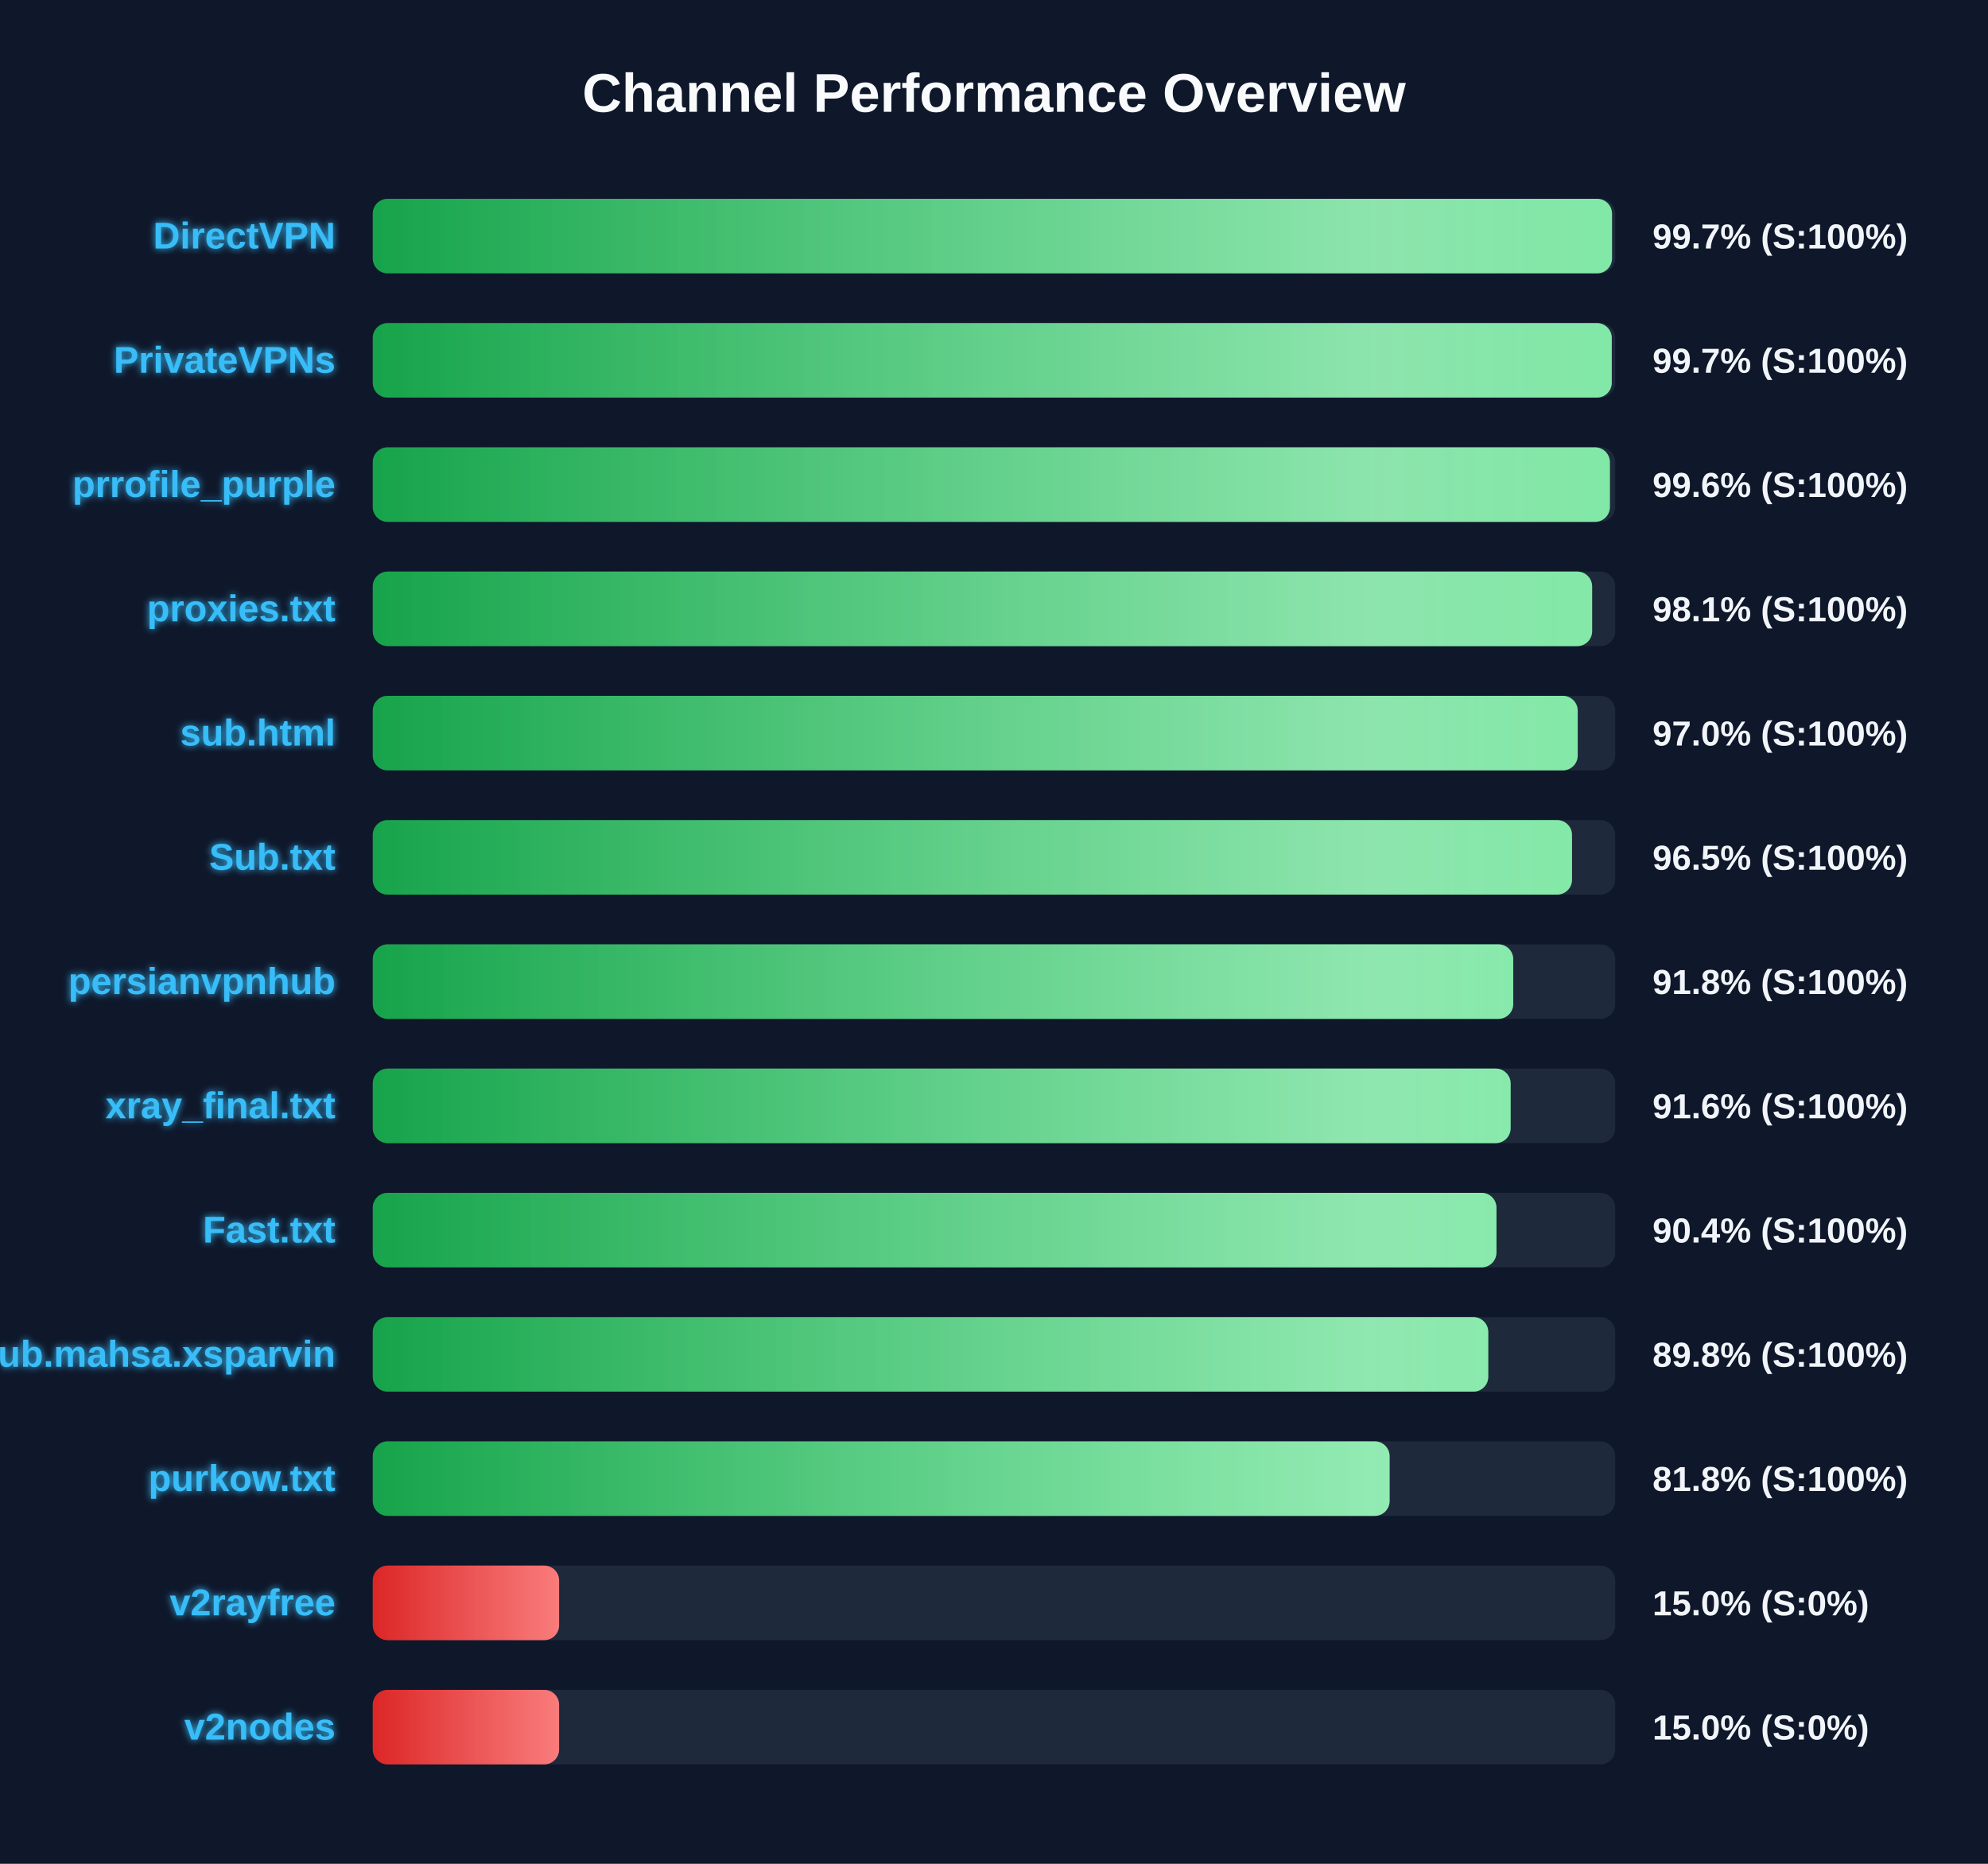
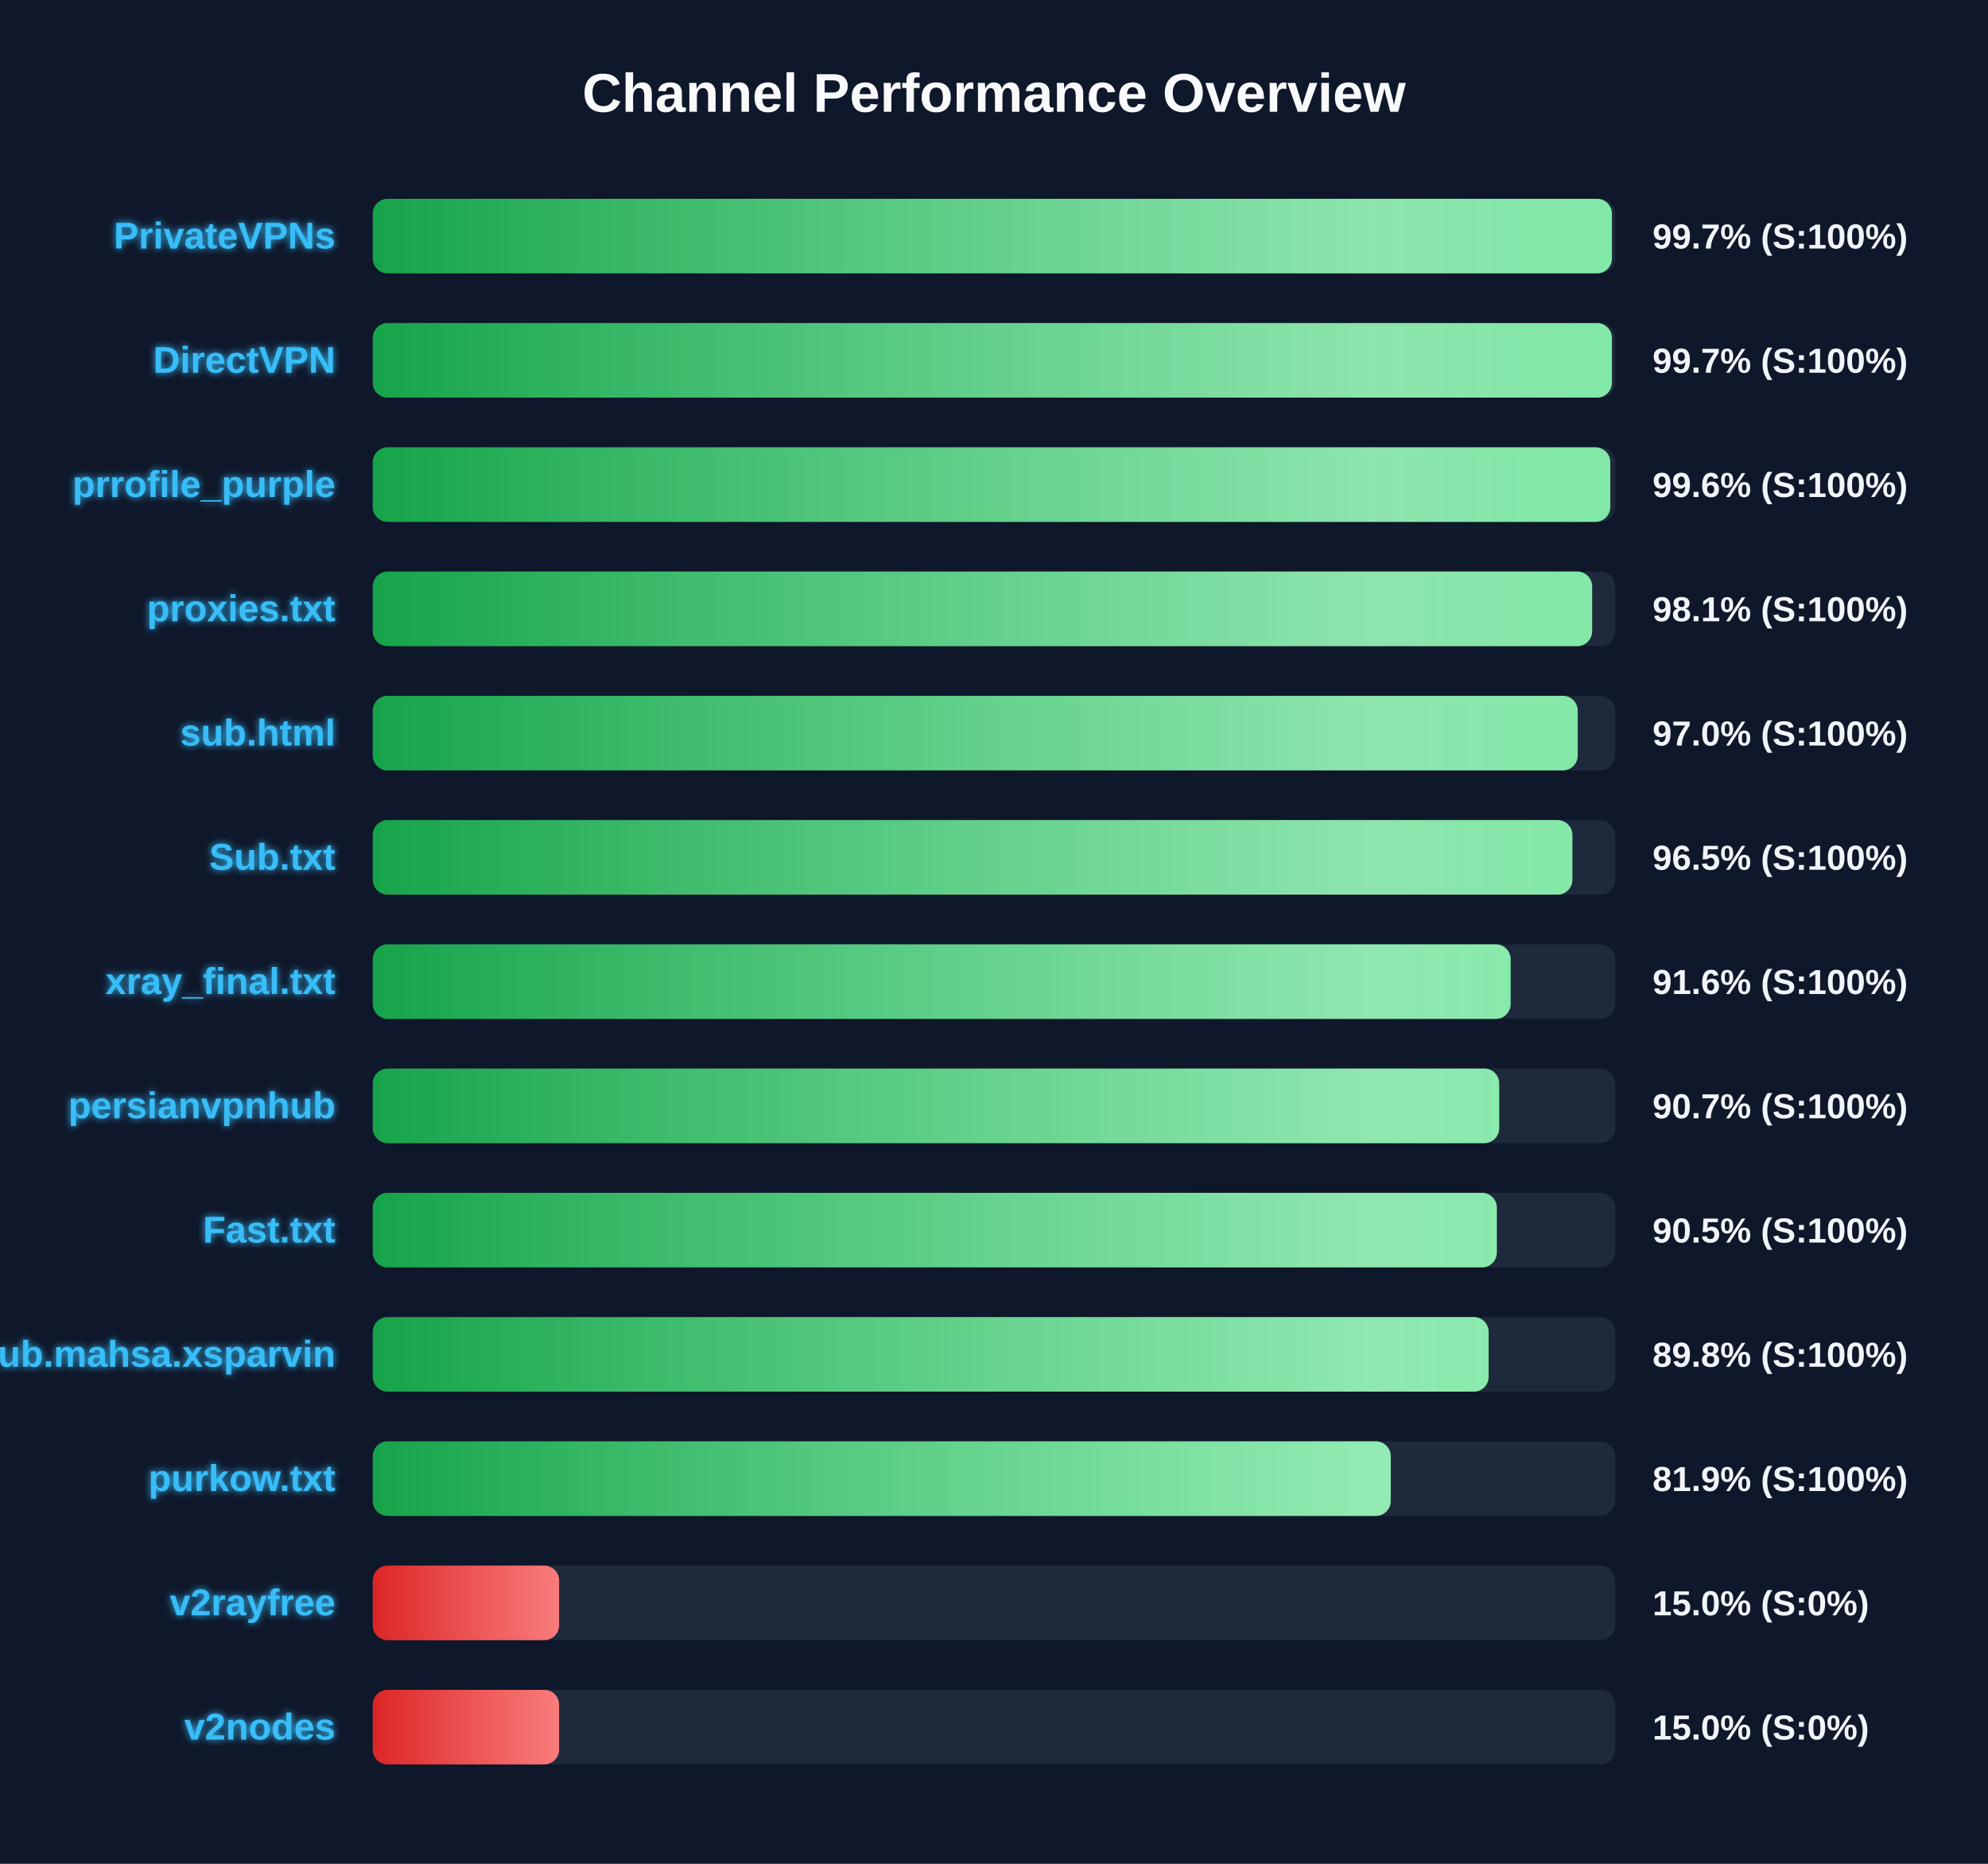
<svg xmlns="http://www.w3.org/2000/svg" width="800" height="750" version="1.1">
  <defs>
    <linearGradient id="grad-green" x1="0%" y1="0%" x2="100%" y2="0%">
      <stop offset="0%" stop-color="#16a34a" />
      <stop offset="100%" stop-color="#4ade80" />
    </linearGradient>
    <linearGradient id="grad-yellow" x1="0%" y1="0%" x2="100%" y2="0%">
      <stop offset="0%" stop-color="#ca8a04" />
      <stop offset="100%" stop-color="#fde047" />
    </linearGradient>
    <linearGradient id="grad-red" x1="0%" y1="0%" x2="100%" y2="0%">
      <stop offset="0%" stop-color="#dc2626" />
      <stop offset="100%" stop-color="#f87171" />
    </linearGradient>
    <linearGradient id="shimmer" x1="0%" y1="0%" x2="100%" y2="0%">
      <stop offset="0%" stop-color="rgba(255,255,255,0)" />
      <stop offset="50%" stop-color="rgba(255,255,255,0.4)" />
      <stop offset="100%" stop-color="rgba(255,255,255,0)" />
    </linearGradient>
    <filter id="glow" x="-20%" y="-20%" width="140%" height="140%">
      <feGaussianBlur stdDeviation="1.5" result="blur" />
      <feComposite in="SourceGraphic" in2="blur" operator="over" />
    </filter>
  </defs>
  <style>
        .bg-rect { fill: #0f172a; }
        .title { font: bold 22px 'Segoe UI', Arial, sans-serif; fill: #f8fafc; }
        .row { font: bold 15px 'Segoe UI', Arial, sans-serif; fill: #38bdf8; filter: url(#glow); }
        .score { font: bold 14px 'Segoe UI', Arial, sans-serif; fill: #f1f5f9; }
        @keyframes shimmer-anim {
            0% { transform: translateX(-100%); }
            100% { transform: translateX(200%); }
        }
        .shimmer-rect {
            animation: shimmer-anim 2.5s infinite linear;
        }
    </style>
  <rect width="100%" height="100%" class="bg-rect" />
  <text x="400" y="45" text-anchor="middle" class="title">Channel Performance Overview</text>
  <rect x="150" y="80" width="500" height="30" fill="#1e293b" rx="6" />
  <clipPath id="clip-0">
-     <rect x="150" y="80" width="498.7" height="30" rx="6" />
+     <rect x="150" y="80" width="498.65" height="30" rx="6" />
  </clipPath>
-   <rect x="150" y="80" width="498.7" height="30" fill="url(#grad-green)" rx="6" />
+   <rect x="150" y="80" width="498.65" height="30" fill="url(#grad-green)" rx="6" />
  <g clip-path="url(#clip-0)">
    <rect x="150" y="80" width="100%" height="30" fill="url(#shimmer)" class="shimmer-rect" />
  </g>
-   <text x="135" y="100" text-anchor="end" class="row">DirectVPN</text>
+   <text x="135" y="100" text-anchor="end" class="row">PrivateVPNs</text>
  <text x="665" y="100" text-anchor="start" class="score">99.7% (S:100%)</text>
  <rect x="150" y="130" width="500" height="30" fill="#1e293b" rx="6" />
  <clipPath id="clip-1">
-     <rect x="150" y="130" width="498.6" height="30" rx="6" />
+     <rect x="150" y="130" width="498.65" height="30" rx="6" />
  </clipPath>
-   <rect x="150" y="130" width="498.6" height="30" fill="url(#grad-green)" rx="6" />
+   <rect x="150" y="130" width="498.65" height="30" fill="url(#grad-green)" rx="6" />
  <g clip-path="url(#clip-1)">
    <rect x="150" y="130" width="100%" height="30" fill="url(#shimmer)" class="shimmer-rect" />
  </g>
-   <text x="135" y="150" text-anchor="end" class="row">PrivateVPNs</text>
+   <text x="135" y="150" text-anchor="end" class="row">DirectVPN</text>
  <text x="665" y="150" text-anchor="start" class="score">99.7% (S:100%)</text>
  <rect x="150" y="180" width="500" height="30" fill="#1e293b" rx="6" />
  <clipPath id="clip-2">
-     <rect x="150" y="180" width="497.85" height="30" rx="6" />
+     <rect x="150" y="180" width="498.0" height="30" rx="6" />
  </clipPath>
-   <rect x="150" y="180" width="497.85" height="30" fill="url(#grad-green)" rx="6" />
+   <rect x="150" y="180" width="498.0" height="30" fill="url(#grad-green)" rx="6" />
  <g clip-path="url(#clip-2)">
    <rect x="150" y="180" width="100%" height="30" fill="url(#shimmer)" class="shimmer-rect" />
  </g>
  <text x="135" y="200" text-anchor="end" class="row">prrofile_purple</text>
  <text x="665" y="200" text-anchor="start" class="score">99.6% (S:100%)</text>
  <rect x="150" y="230" width="500" height="30" fill="#1e293b" rx="6" />
  <clipPath id="clip-3">
    <rect x="150" y="230" width="490.7" height="30" rx="6" />
  </clipPath>
  <rect x="150" y="230" width="490.7" height="30" fill="url(#grad-green)" rx="6" />
  <g clip-path="url(#clip-3)">
    <rect x="150" y="230" width="100%" height="30" fill="url(#shimmer)" class="shimmer-rect" />
  </g>
  <text x="135" y="250" text-anchor="end" class="row">proxies.txt</text>
  <text x="665" y="250" text-anchor="start" class="score">98.1% (S:100%)</text>
  <rect x="150" y="280" width="500" height="30" fill="#1e293b" rx="6" />
  <clipPath id="clip-4">
    <rect x="150" y="280" width="484.9" height="30" rx="6" />
  </clipPath>
  <rect x="150" y="280" width="484.9" height="30" fill="url(#grad-green)" rx="6" />
  <g clip-path="url(#clip-4)">
    <rect x="150" y="280" width="100%" height="30" fill="url(#shimmer)" class="shimmer-rect" />
  </g>
  <text x="135" y="300" text-anchor="end" class="row">sub.html</text>
  <text x="665" y="300" text-anchor="start" class="score">97.0% (S:100%)</text>
  <rect x="150" y="330" width="500" height="30" fill="#1e293b" rx="6" />
  <clipPath id="clip-5">
-     <rect x="150" y="330" width="482.6" height="30" rx="6" />
+     <rect x="150" y="330" width="482.75" height="30" rx="6" />
  </clipPath>
-   <rect x="150" y="330" width="482.6" height="30" fill="url(#grad-green)" rx="6" />
+   <rect x="150" y="330" width="482.75" height="30" fill="url(#grad-green)" rx="6" />
  <g clip-path="url(#clip-5)">
    <rect x="150" y="330" width="100%" height="30" fill="url(#shimmer)" class="shimmer-rect" />
  </g>
  <text x="135" y="350" text-anchor="end" class="row">Sub.txt</text>
  <text x="665" y="350" text-anchor="start" class="score">96.5% (S:100%)</text>
  <rect x="150" y="380" width="500" height="30" fill="#1e293b" rx="6" />
  <clipPath id="clip-6">
-     <rect x="150" y="380" width="458.95" height="30" rx="6" />
+     <rect x="150" y="380" width="457.9" height="30" rx="6" />
  </clipPath>
-   <rect x="150" y="380" width="458.95" height="30" fill="url(#grad-green)" rx="6" />
+   <rect x="150" y="380" width="457.9" height="30" fill="url(#grad-green)" rx="6" />
  <g clip-path="url(#clip-6)">
    <rect x="150" y="380" width="100%" height="30" fill="url(#shimmer)" class="shimmer-rect" />
  </g>
-   <text x="135" y="400" text-anchor="end" class="row">persianvpnhub</text>
-   <text x="665" y="400" text-anchor="start" class="score">91.8% (S:100%)</text>
+   <text x="135" y="400" text-anchor="end" class="row">xray_final.txt</text>
+   <text x="665" y="400" text-anchor="start" class="score">91.6% (S:100%)</text>
  <rect x="150" y="430" width="500" height="30" fill="#1e293b" rx="6" />
  <clipPath id="clip-7">
-     <rect x="150" y="430" width="457.9" height="30" rx="6" />
+     <rect x="150" y="430" width="453.3" height="30" rx="6" />
  </clipPath>
-   <rect x="150" y="430" width="457.9" height="30" fill="url(#grad-green)" rx="6" />
+   <rect x="150" y="430" width="453.3" height="30" fill="url(#grad-green)" rx="6" />
  <g clip-path="url(#clip-7)">
    <rect x="150" y="430" width="100%" height="30" fill="url(#shimmer)" class="shimmer-rect" />
  </g>
-   <text x="135" y="450" text-anchor="end" class="row">xray_final.txt</text>
-   <text x="665" y="450" text-anchor="start" class="score">91.6% (S:100%)</text>
+   <text x="135" y="450" text-anchor="end" class="row">persianvpnhub</text>
+   <text x="665" y="450" text-anchor="start" class="score">90.7% (S:100%)</text>
  <rect x="150" y="480" width="500" height="30" fill="#1e293b" rx="6" />
  <clipPath id="clip-8">
-     <rect x="150" y="480" width="452.2" height="30" rx="6" />
+     <rect x="150" y="480" width="452.35" height="30" rx="6" />
  </clipPath>
-   <rect x="150" y="480" width="452.2" height="30" fill="url(#grad-green)" rx="6" />
+   <rect x="150" y="480" width="452.35" height="30" fill="url(#grad-green)" rx="6" />
  <g clip-path="url(#clip-8)">
    <rect x="150" y="480" width="100%" height="30" fill="url(#shimmer)" class="shimmer-rect" />
  </g>
  <text x="135" y="500" text-anchor="end" class="row">Fast.txt</text>
-   <text x="665" y="500" text-anchor="start" class="score">90.4% (S:100%)</text>
+   <text x="665" y="500" text-anchor="start" class="score">90.5% (S:100%)</text>
  <rect x="150" y="530" width="500" height="30" fill="#1e293b" rx="6" />
  <clipPath id="clip-9">
-     <rect x="150" y="530" width="448.9" height="30" rx="6" />
+     <rect x="150" y="530" width="449.05" height="30" rx="6" />
  </clipPath>
-   <rect x="150" y="530" width="448.9" height="30" fill="url(#grad-green)" rx="6" />
+   <rect x="150" y="530" width="449.05" height="30" fill="url(#grad-green)" rx="6" />
  <g clip-path="url(#clip-9)">
    <rect x="150" y="530" width="100%" height="30" fill="url(#shimmer)" class="shimmer-rect" />
  </g>
  <text x="135" y="550" text-anchor="end" class="row">Sub.mahsa.xsparvin</text>
  <text x="665" y="550" text-anchor="start" class="score">89.8% (S:100%)</text>
  <rect x="150" y="580" width="500" height="30" fill="#1e293b" rx="6" />
  <clipPath id="clip-10">
-     <rect x="150" y="580" width="409.2" height="30" rx="6" />
+     <rect x="150" y="580" width="409.65" height="30" rx="6" />
  </clipPath>
-   <rect x="150" y="580" width="409.2" height="30" fill="url(#grad-green)" rx="6" />
+   <rect x="150" y="580" width="409.65" height="30" fill="url(#grad-green)" rx="6" />
  <g clip-path="url(#clip-10)">
    <rect x="150" y="580" width="100%" height="30" fill="url(#shimmer)" class="shimmer-rect" />
  </g>
  <text x="135" y="600" text-anchor="end" class="row">purkow.txt</text>
-   <text x="665" y="600" text-anchor="start" class="score">81.8% (S:100%)</text>
+   <text x="665" y="600" text-anchor="start" class="score">81.9% (S:100%)</text>
  <rect x="150" y="630" width="500" height="30" fill="#1e293b" rx="6" />
  <clipPath id="clip-11">
    <rect x="150" y="630" width="75.0" height="30" rx="6" />
  </clipPath>
  <rect x="150" y="630" width="75.0" height="30" fill="url(#grad-red)" rx="6" />
  <g clip-path="url(#clip-11)">
    <rect x="150" y="630" width="100%" height="30" fill="url(#shimmer)" class="shimmer-rect" />
  </g>
  <text x="135" y="650" text-anchor="end" class="row">v2rayfree</text>
  <text x="665" y="650" text-anchor="start" class="score">15.0% (S:0%)</text>
  <rect x="150" y="680" width="500" height="30" fill="#1e293b" rx="6" />
  <clipPath id="clip-12">
    <rect x="150" y="680" width="75.0" height="30" rx="6" />
  </clipPath>
  <rect x="150" y="680" width="75.0" height="30" fill="url(#grad-red)" rx="6" />
  <g clip-path="url(#clip-12)">
    <rect x="150" y="680" width="100%" height="30" fill="url(#shimmer)" class="shimmer-rect" />
  </g>
  <text x="135" y="700" text-anchor="end" class="row">v2nodes</text>
  <text x="665" y="700" text-anchor="start" class="score">15.0% (S:0%)</text>
</svg>
